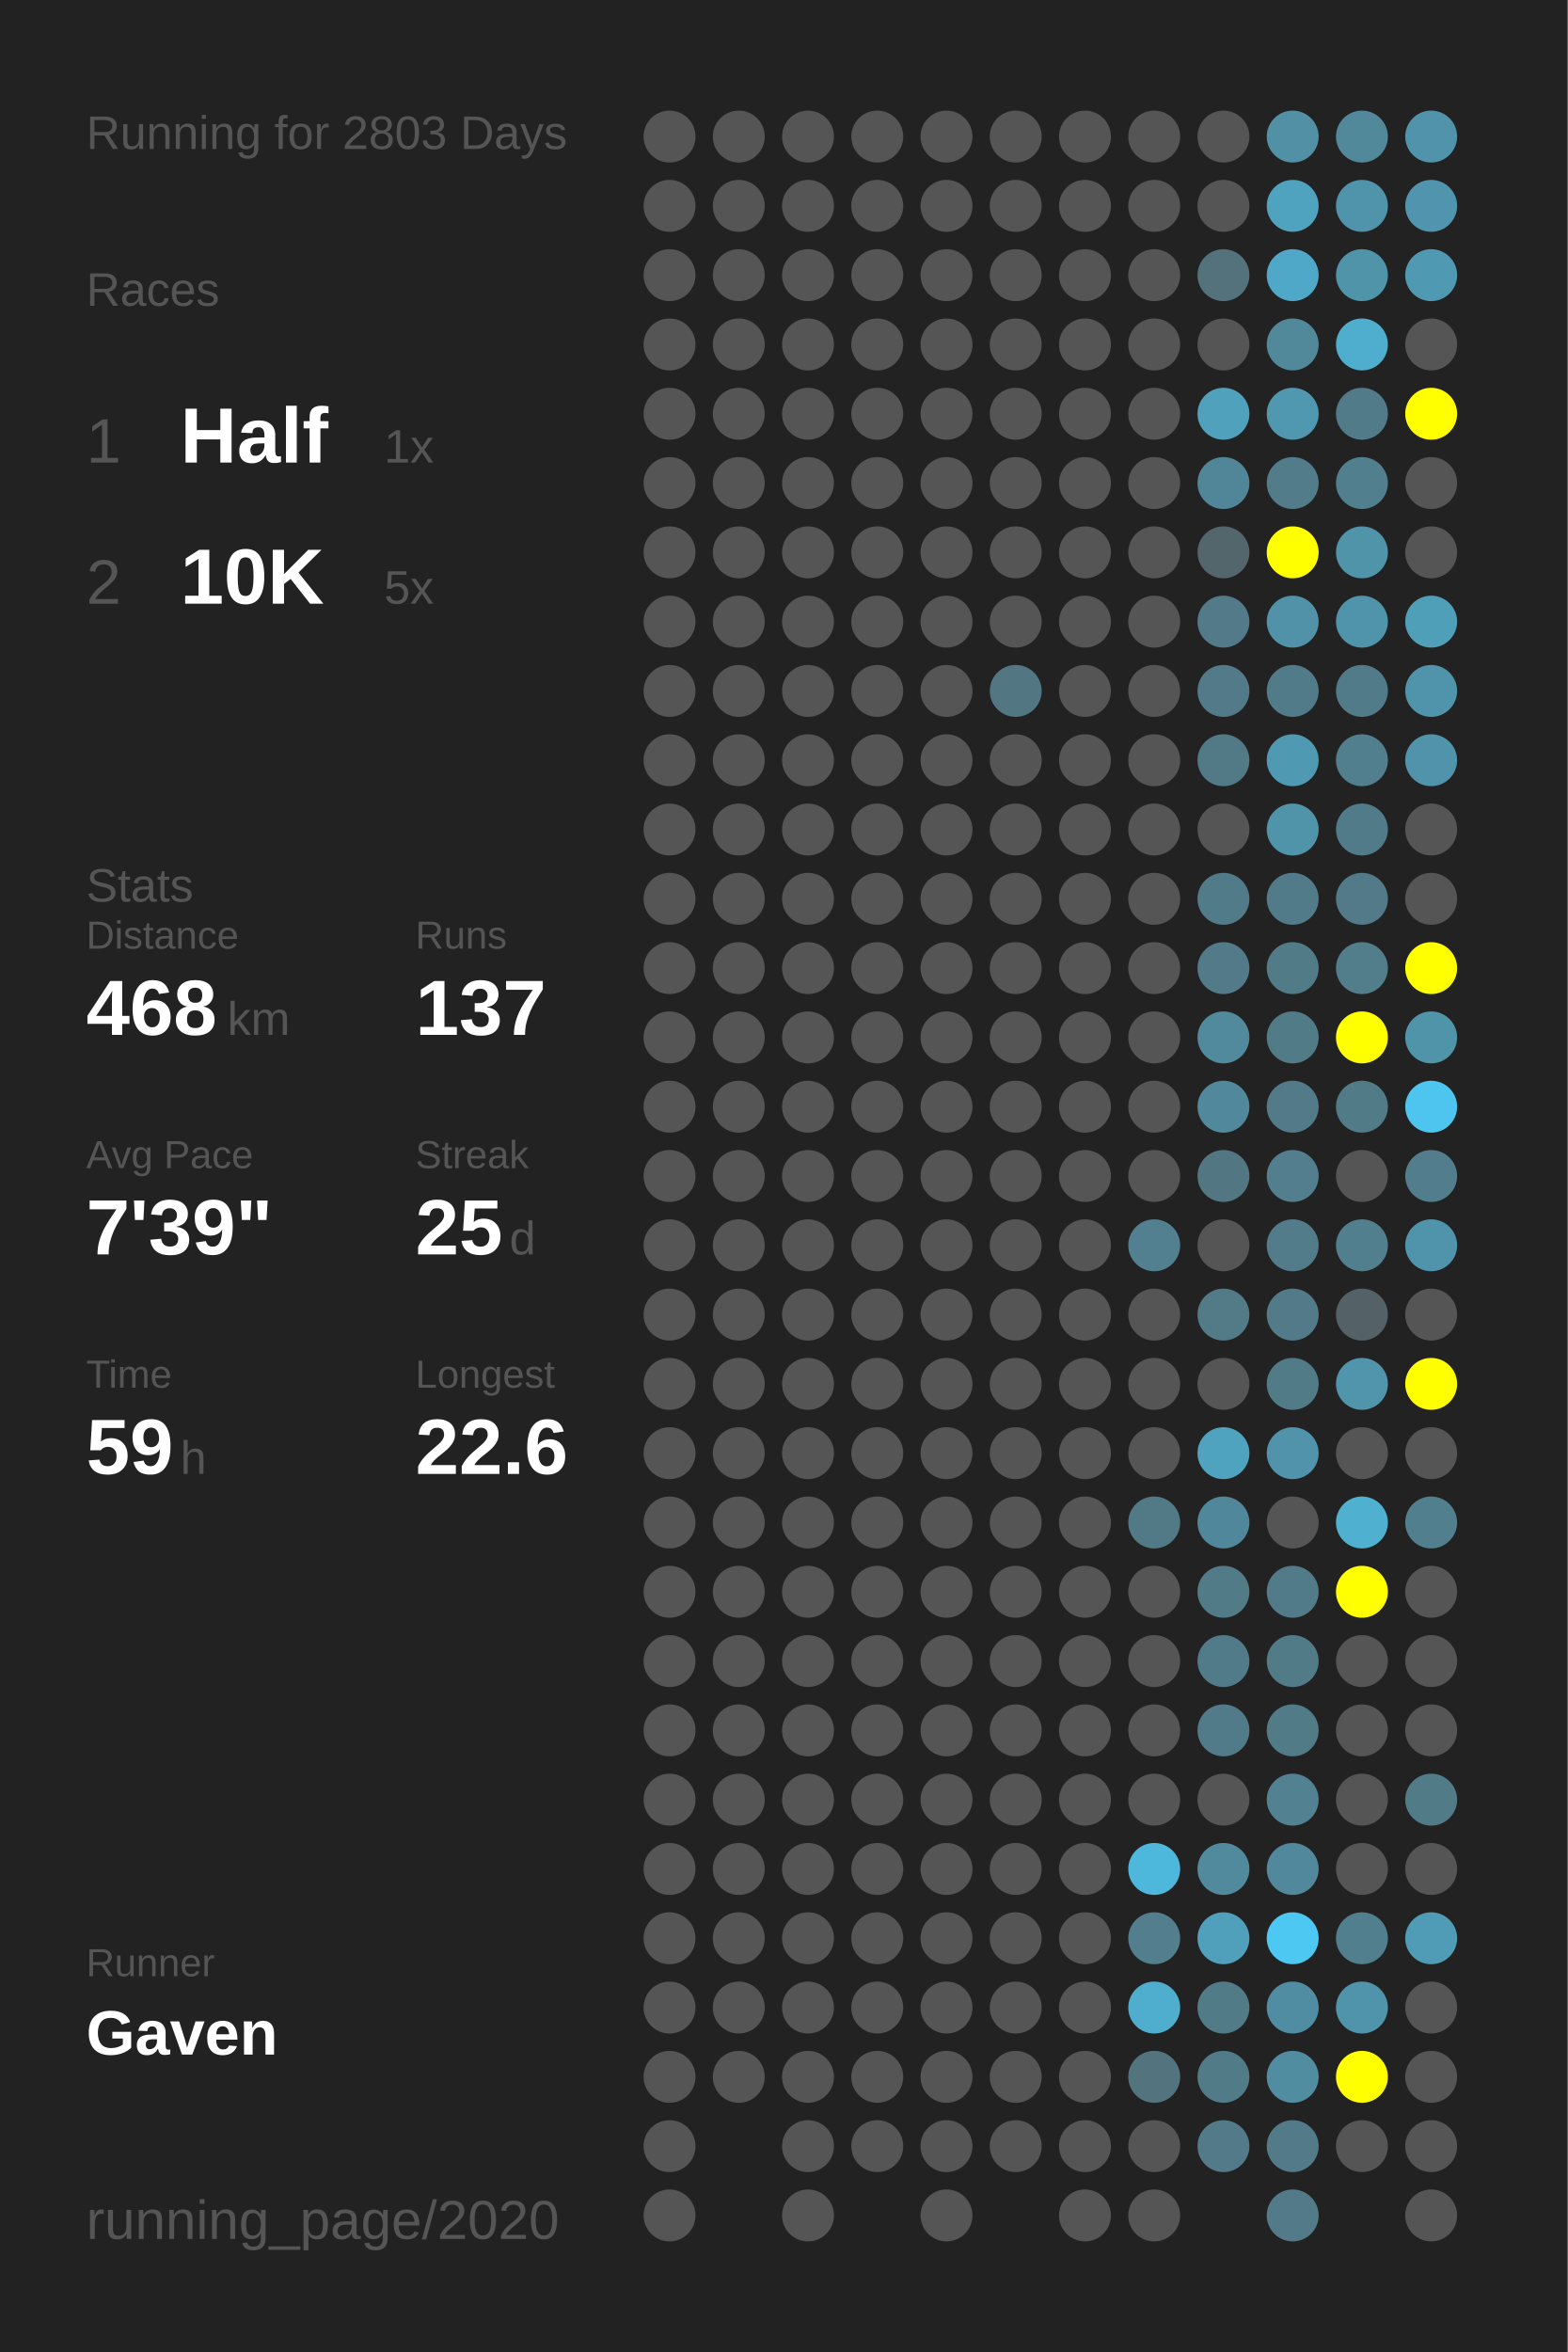
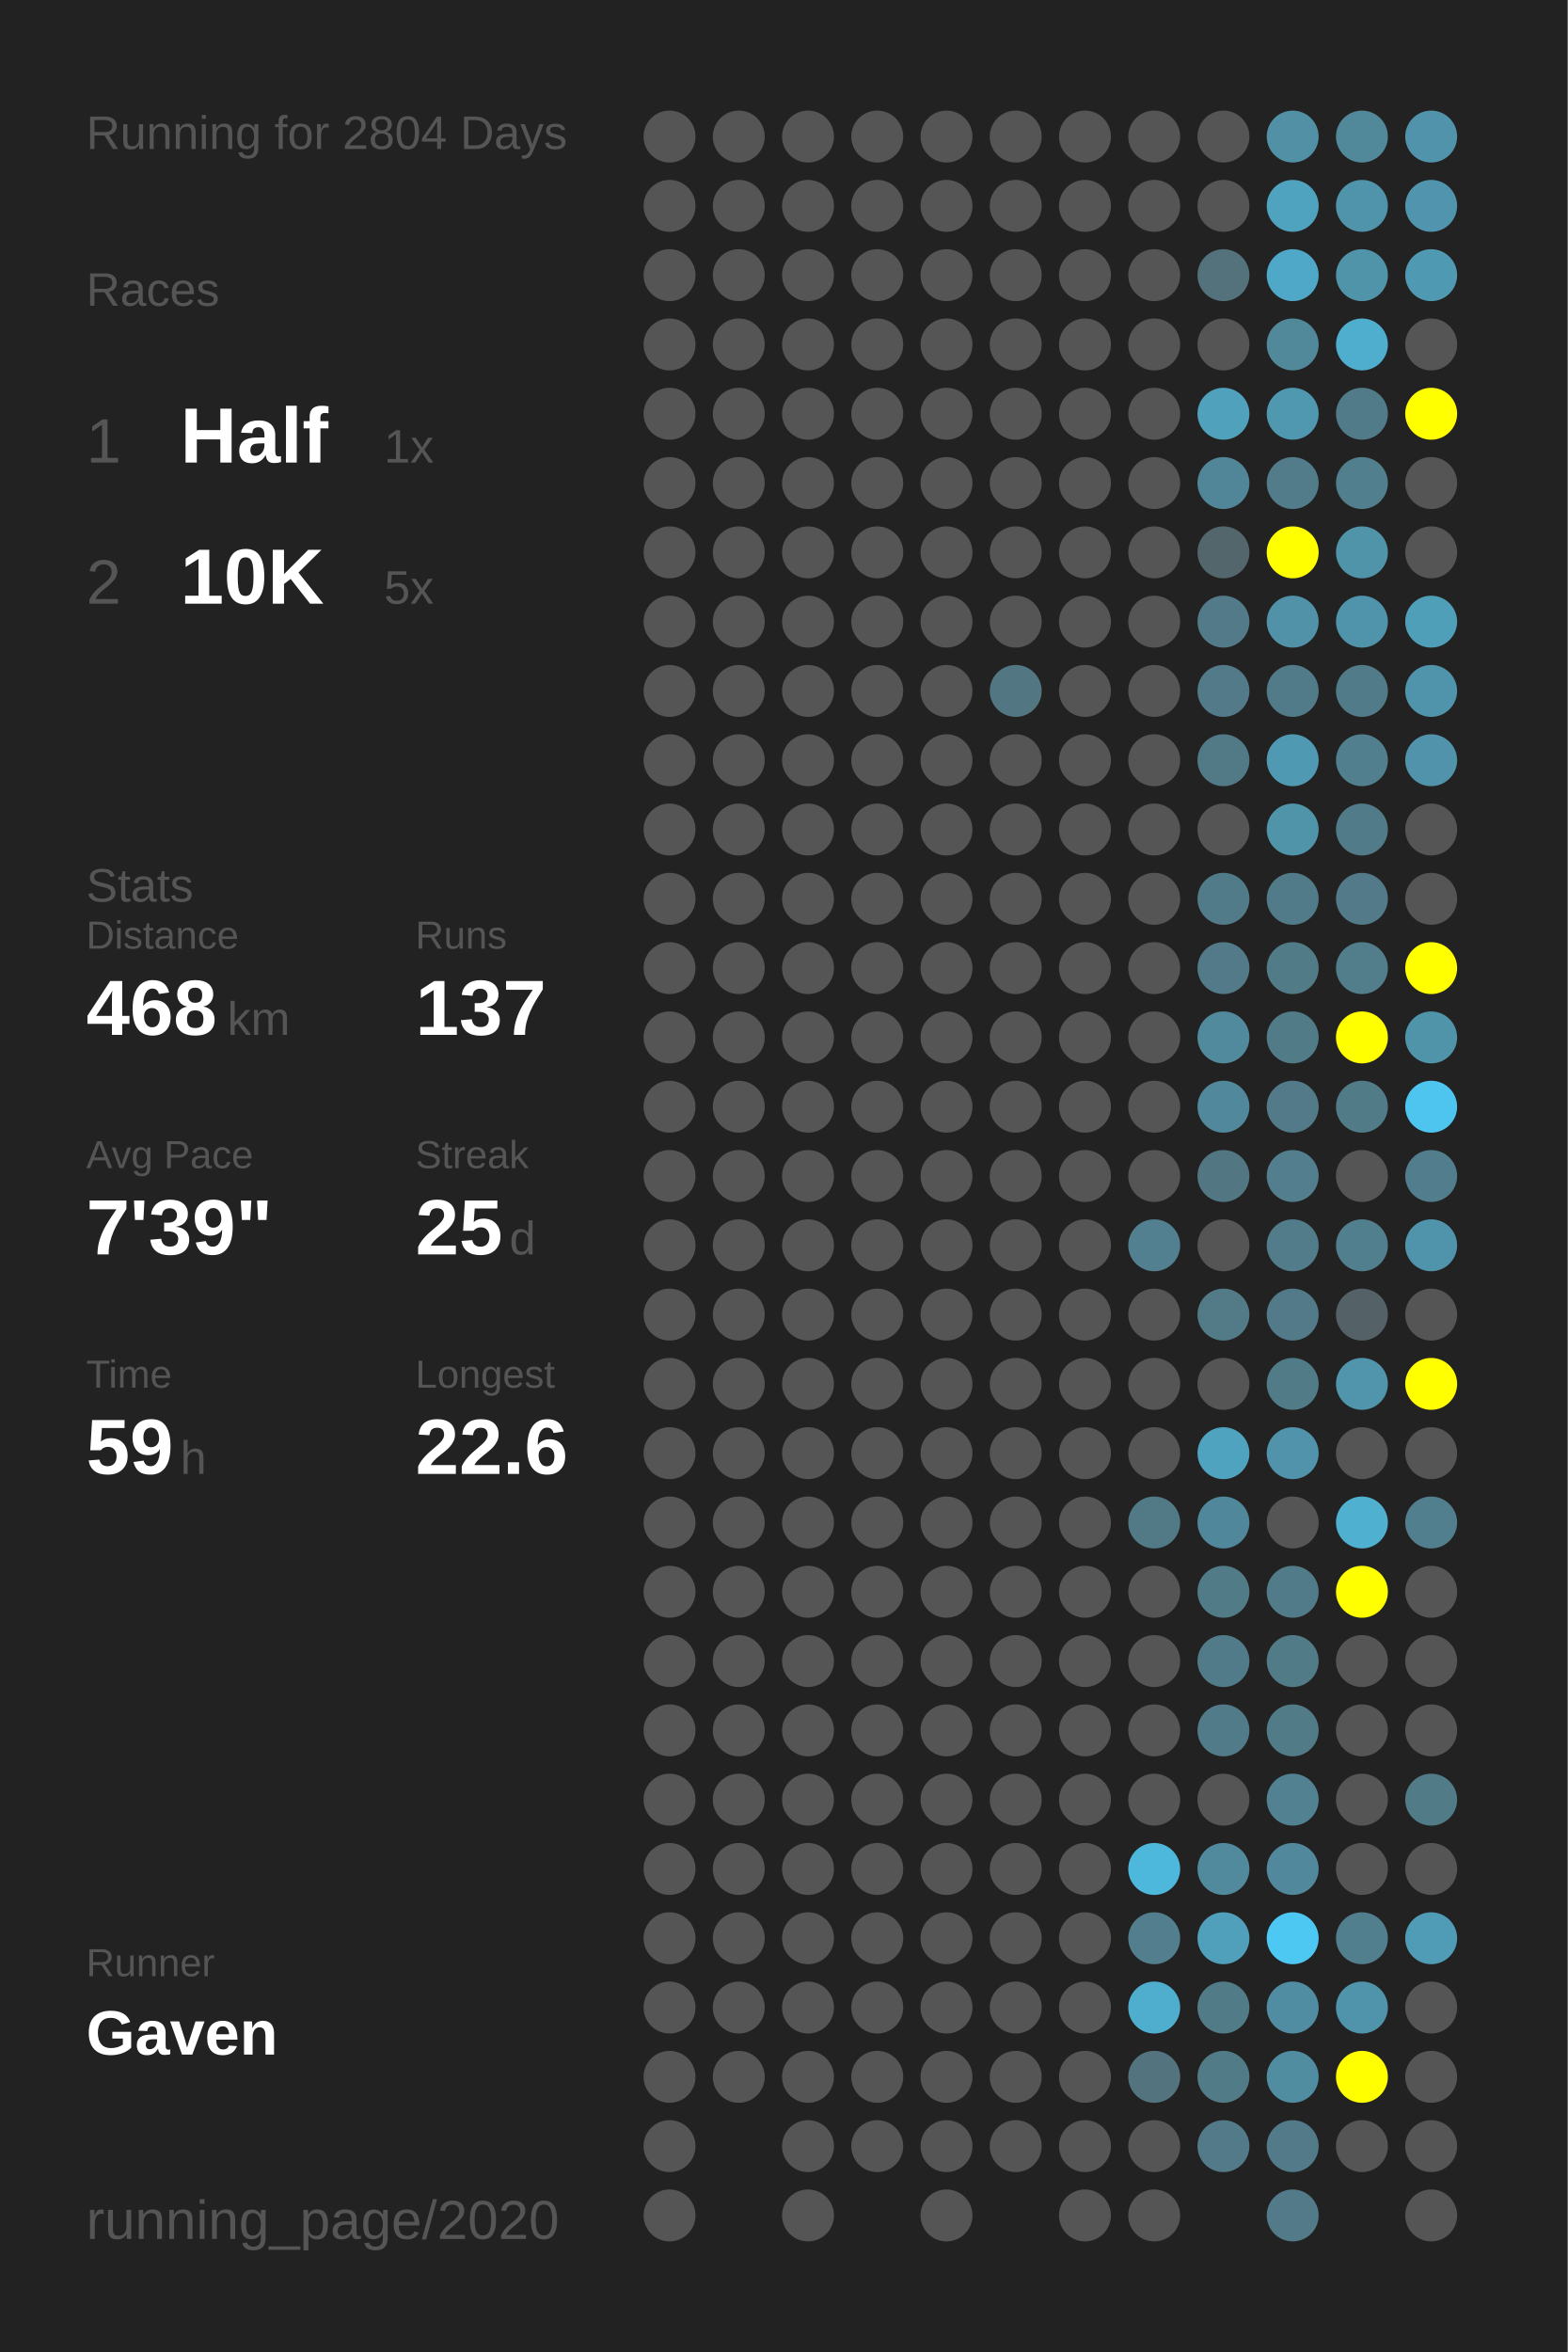
<svg xmlns="http://www.w3.org/2000/svg" baseProfile="full" height="300mm" version="1.1" viewBox="0,0,200,300" width="200mm">
  <defs />
  <rect fill="#222222" height="300" width="200" x="0" y="0" />
-   <text fill="#555555" style="font-size:6px; font-family:Arial;" x="11" y="19">Running for 2803 Days</text>
+   <text fill="#555555" style="font-size:6px; font-family:Arial;" x="11" y="19">Running for 2804 Days</text>
  <text fill="#555555" style="font-size:6px; font-family:Arial;" x="11" y="39">Races</text>
  <text fill="#555555" style="font-size:8px; font-family:Arial;" x="11" y="59">1</text>
  <text fill="#FFFFFF" style="font-size:10px; font-family:Arial; font-weight:bold;" x="23" y="59">Half</text>
  <text fill="#555555" style="font-size:6px; font-family:Arial;" x="49" y="59">1x</text>
  <text fill="#555555" style="font-size:8px; font-family:Arial;" x="11" y="77">2</text>
  <text fill="#FFFFFF" style="font-size:10px; font-family:Arial; font-weight:bold;" x="23" y="77">10K</text>
  <text fill="#555555" style="font-size:6px; font-family:Arial;" x="49" y="77">5x</text>
  <text fill="#555555" style="font-size:6px; font-family:Arial;" x="11" y="115">Stats</text>
  <text fill="#555555" style="font-size:5px; font-family:Arial;" x="11" y="121">Distance</text>
  <text fill="#FFFFFF" style="font-size:10px; font-family:Arial; font-weight:bold;" x="11" y="132">468</text>
  <text fill="#555555" style="font-size:6px; font-family:Arial;" x="29" y="132">km</text>
  <text fill="#555555" style="font-size:5px; font-family:Arial;" x="53" y="121">Runs</text>
  <text fill="#FFFFFF" style="font-size:10px; font-family:Arial; font-weight:bold;" x="53" y="132">137</text>
  <text fill="#555555" style="font-size:5px; font-family:Arial;" x="11" y="149">Avg Pace</text>
  <text fill="#FFFFFF" style="font-size:10px; font-family:Arial; font-weight:bold;" x="11" y="160">7'39"</text>
  <text fill="#555555" style="font-size:5px; font-family:Arial;" x="53" y="149">Streak</text>
  <text fill="#FFFFFF" style="font-size:10px; font-family:Arial; font-weight:bold;" x="53" y="160">25</text>
  <text fill="#555555" style="font-size:6px; font-family:Arial;" x="65" y="160">d</text>
  <text fill="#555555" style="font-size:5px; font-family:Arial;" x="11" y="177">Time</text>
  <text fill="#FFFFFF" style="font-size:10px; font-family:Arial; font-weight:bold;" x="11" y="188">59</text>
  <text fill="#555555" style="font-size:6px; font-family:Arial;" x="23" y="188">h</text>
  <text fill="#555555" style="font-size:5px; font-family:Arial;" x="53" y="177">Longest</text>
  <text fill="#FFFFFF" style="font-size:10px; font-family:Arial; font-weight:bold;" x="53" y="188">22.6</text>
  <text fill="#555555" style="font-size:5px; font-family:Arial;" x="11" y="252.065">Runner</text>
  <text fill="#FFFFFF" style="font-size:8px; font-family:Arial; font-weight:bold;" x="11" y="262.065">Gaven</text>
  <text fill="#555555" style="font-size:7px; font-family:Arial;" x="11" y="285.581">running_page/2020</text>
  <circle cx="85.417" cy="17.419" fill="#555555" r="3.312" />
  <circle cx="85.417" cy="26.258" fill="#555555" r="3.312" />
  <circle cx="85.417" cy="35.097" fill="#555555" r="3.312" />
  <circle cx="85.417" cy="43.935" fill="#555555" r="3.312" />
  <circle cx="85.417" cy="52.774" fill="#555555" r="3.312" />
  <circle cx="85.417" cy="61.613" fill="#555555" r="3.312" />
  <circle cx="85.417" cy="70.452" fill="#555555" r="3.312" />
  <circle cx="85.417" cy="79.29" fill="#555555" r="3.312" />
  <circle cx="85.417" cy="88.129" fill="#555555" r="3.312" />
  <circle cx="85.417" cy="96.968" fill="#555555" r="3.312" />
  <circle cx="85.417" cy="105.806" fill="#555555" r="3.312" />
  <circle cx="85.417" cy="114.645" fill="#555555" r="3.312" />
  <circle cx="85.417" cy="123.484" fill="#555555" r="3.312" />
  <circle cx="85.417" cy="132.323" fill="#555555" r="3.312" />
  <circle cx="85.417" cy="141.161" fill="#555555" r="3.312" />
  <circle cx="85.417" cy="150" fill="#555555" r="3.312" />
  <circle cx="85.417" cy="158.839" fill="#555555" r="3.312" />
  <circle cx="85.417" cy="167.677" fill="#555555" r="3.312" />
  <circle cx="85.417" cy="176.516" fill="#555555" r="3.312" />
  <circle cx="85.417" cy="185.355" fill="#555555" r="3.312" />
  <circle cx="85.417" cy="194.194" fill="#555555" r="3.312" />
  <circle cx="85.417" cy="203.032" fill="#555555" r="3.312" />
  <circle cx="85.417" cy="211.871" fill="#555555" r="3.312" />
  <circle cx="85.417" cy="220.71" fill="#555555" r="3.312" />
  <circle cx="85.417" cy="229.548" fill="#555555" r="3.312" />
  <circle cx="85.417" cy="238.387" fill="#555555" r="3.312" />
  <circle cx="85.417" cy="247.226" fill="#555555" r="3.312" />
  <circle cx="85.417" cy="256.065" fill="#555555" r="3.312" />
  <circle cx="85.417" cy="264.903" fill="#555555" r="3.312" />
  <circle cx="85.417" cy="273.742" fill="#555555" r="3.312" />
  <circle cx="85.417" cy="282.581" fill="#555555" r="3.312" />
  <circle cx="94.25" cy="17.419" fill="#555555" r="3.312" />
  <circle cx="94.25" cy="26.258" fill="#555555" r="3.312" />
  <circle cx="94.25" cy="35.097" fill="#555555" r="3.312" />
  <circle cx="94.25" cy="43.935" fill="#555555" r="3.312" />
  <circle cx="94.25" cy="52.774" fill="#555555" r="3.312" />
  <circle cx="94.25" cy="61.613" fill="#555555" r="3.312" />
  <circle cx="94.25" cy="70.452" fill="#555555" r="3.312" />
  <circle cx="94.25" cy="79.29" fill="#555555" r="3.312" />
  <circle cx="94.25" cy="88.129" fill="#555555" r="3.312" />
  <circle cx="94.25" cy="96.968" fill="#555555" r="3.312" />
  <circle cx="94.25" cy="105.806" fill="#555555" r="3.312" />
  <circle cx="94.25" cy="114.645" fill="#555555" r="3.312" />
  <circle cx="94.25" cy="123.484" fill="#555555" r="3.312" />
  <circle cx="94.25" cy="132.323" fill="#555555" r="3.312" />
  <circle cx="94.25" cy="141.161" fill="#555555" r="3.312" />
  <circle cx="94.25" cy="150" fill="#555555" r="3.312" />
  <circle cx="94.25" cy="158.839" fill="#555555" r="3.312" />
  <circle cx="94.25" cy="167.677" fill="#555555" r="3.312" />
  <circle cx="94.25" cy="176.516" fill="#555555" r="3.312" />
  <circle cx="94.25" cy="185.355" fill="#555555" r="3.312" />
  <circle cx="94.25" cy="194.194" fill="#555555" r="3.312" />
  <circle cx="94.25" cy="203.032" fill="#555555" r="3.312" />
  <circle cx="94.25" cy="211.871" fill="#555555" r="3.312" />
  <circle cx="94.25" cy="220.71" fill="#555555" r="3.312" />
  <circle cx="94.25" cy="229.548" fill="#555555" r="3.312" />
  <circle cx="94.25" cy="238.387" fill="#555555" r="3.312" />
  <circle cx="94.25" cy="247.226" fill="#555555" r="3.312" />
  <circle cx="94.25" cy="256.065" fill="#555555" r="3.312" />
  <circle cx="94.25" cy="264.903" fill="#555555" r="3.312" />
  <circle cx="103.083" cy="17.419" fill="#555555" r="3.312" />
  <circle cx="103.083" cy="26.258" fill="#555555" r="3.312" />
  <circle cx="103.083" cy="35.097" fill="#555555" r="3.312" />
  <circle cx="103.083" cy="43.935" fill="#555555" r="3.312" />
  <circle cx="103.083" cy="52.774" fill="#555555" r="3.312" />
  <circle cx="103.083" cy="61.613" fill="#555555" r="3.312" />
  <circle cx="103.083" cy="70.452" fill="#555555" r="3.312" />
  <circle cx="103.083" cy="79.29" fill="#555555" r="3.312" />
  <circle cx="103.083" cy="88.129" fill="#555555" r="3.312" />
  <circle cx="103.083" cy="96.968" fill="#555555" r="3.312" />
  <circle cx="103.083" cy="105.806" fill="#555555" r="3.312" />
  <circle cx="103.083" cy="114.645" fill="#555555" r="3.312" />
  <circle cx="103.083" cy="123.484" fill="#555555" r="3.312" />
  <circle cx="103.083" cy="132.323" fill="#555555" r="3.312" />
  <circle cx="103.083" cy="141.161" fill="#555555" r="3.312" />
  <circle cx="103.083" cy="150" fill="#555555" r="3.312" />
  <circle cx="103.083" cy="158.839" fill="#555555" r="3.312" />
  <circle cx="103.083" cy="167.677" fill="#555555" r="3.312" />
  <circle cx="103.083" cy="176.516" fill="#555555" r="3.312" />
  <circle cx="103.083" cy="185.355" fill="#555555" r="3.312" />
  <circle cx="103.083" cy="194.194" fill="#555555" r="3.312" />
  <circle cx="103.083" cy="203.032" fill="#555555" r="3.312" />
  <circle cx="103.083" cy="211.871" fill="#555555" r="3.312" />
  <circle cx="103.083" cy="220.71" fill="#555555" r="3.312" />
  <circle cx="103.083" cy="229.548" fill="#555555" r="3.312" />
  <circle cx="103.083" cy="238.387" fill="#555555" r="3.312" />
  <circle cx="103.083" cy="247.226" fill="#555555" r="3.312" />
  <circle cx="103.083" cy="256.065" fill="#555555" r="3.312" />
  <circle cx="103.083" cy="264.903" fill="#555555" r="3.312" />
  <circle cx="103.083" cy="273.742" fill="#555555" r="3.312" />
  <circle cx="103.083" cy="282.581" fill="#555555" r="3.312" />
  <circle cx="111.917" cy="17.419" fill="#555555" r="3.312" />
  <circle cx="111.917" cy="26.258" fill="#555555" r="3.312" />
  <circle cx="111.917" cy="35.097" fill="#555555" r="3.312" />
  <circle cx="111.917" cy="43.935" fill="#555555" r="3.312" />
  <circle cx="111.917" cy="52.774" fill="#555555" r="3.312" />
  <circle cx="111.917" cy="61.613" fill="#555555" r="3.312" />
  <circle cx="111.917" cy="70.452" fill="#555555" r="3.312" />
  <circle cx="111.917" cy="79.29" fill="#555555" r="3.312" />
  <circle cx="111.917" cy="88.129" fill="#555555" r="3.312" />
  <circle cx="111.917" cy="96.968" fill="#555555" r="3.312" />
  <circle cx="111.917" cy="105.806" fill="#555555" r="3.312" />
  <circle cx="111.917" cy="114.645" fill="#555555" r="3.312" />
  <circle cx="111.917" cy="123.484" fill="#555555" r="3.312" />
  <circle cx="111.917" cy="132.323" fill="#555555" r="3.312" />
  <circle cx="111.917" cy="141.161" fill="#555555" r="3.312" />
  <circle cx="111.917" cy="150" fill="#555555" r="3.312" />
  <circle cx="111.917" cy="158.839" fill="#555555" r="3.312" />
  <circle cx="111.917" cy="167.677" fill="#555555" r="3.312" />
  <circle cx="111.917" cy="176.516" fill="#555555" r="3.312" />
  <circle cx="111.917" cy="185.355" fill="#555555" r="3.312" />
  <circle cx="111.917" cy="194.194" fill="#555555" r="3.312" />
  <circle cx="111.917" cy="203.032" fill="#555555" r="3.312" />
  <circle cx="111.917" cy="211.871" fill="#555555" r="3.312" />
  <circle cx="111.917" cy="220.71" fill="#555555" r="3.312" />
  <circle cx="111.917" cy="229.548" fill="#555555" r="3.312" />
  <circle cx="111.917" cy="238.387" fill="#555555" r="3.312" />
  <circle cx="111.917" cy="247.226" fill="#555555" r="3.312" />
  <circle cx="111.917" cy="256.065" fill="#555555" r="3.312" />
  <circle cx="111.917" cy="264.903" fill="#555555" r="3.312" />
  <circle cx="111.917" cy="273.742" fill="#555555" r="3.312" />
  <circle cx="120.75" cy="17.419" fill="#555555" r="3.312" />
  <circle cx="120.75" cy="26.258" fill="#555555" r="3.312" />
  <circle cx="120.75" cy="35.097" fill="#555555" r="3.312" />
  <circle cx="120.75" cy="43.935" fill="#555555" r="3.312" />
  <circle cx="120.75" cy="52.774" fill="#555555" r="3.312" />
  <circle cx="120.75" cy="61.613" fill="#555555" r="3.312" />
  <circle cx="120.75" cy="70.452" fill="#555555" r="3.312" />
  <circle cx="120.75" cy="79.29" fill="#555555" r="3.312" />
  <circle cx="120.75" cy="88.129" fill="#555555" r="3.312" />
  <circle cx="120.75" cy="96.968" fill="#555555" r="3.312" />
  <circle cx="120.75" cy="105.806" fill="#555555" r="3.312" />
  <circle cx="120.75" cy="114.645" fill="#555555" r="3.312" />
  <circle cx="120.75" cy="123.484" fill="#555555" r="3.312" />
  <circle cx="120.75" cy="132.323" fill="#555555" r="3.312" />
  <circle cx="120.75" cy="141.161" fill="#555555" r="3.312" />
  <circle cx="120.75" cy="150" fill="#555555" r="3.312" />
  <circle cx="120.75" cy="158.839" fill="#555555" r="3.312" />
  <circle cx="120.75" cy="167.677" fill="#555555" r="3.312" />
  <circle cx="120.75" cy="176.516" fill="#555555" r="3.312" />
  <circle cx="120.75" cy="185.355" fill="#555555" r="3.312" />
  <circle cx="120.75" cy="194.194" fill="#555555" r="3.312" />
  <circle cx="120.75" cy="203.032" fill="#555555" r="3.312" />
  <circle cx="120.75" cy="211.871" fill="#555555" r="3.312" />
  <circle cx="120.75" cy="220.71" fill="#555555" r="3.312" />
  <circle cx="120.75" cy="229.548" fill="#555555" r="3.312" />
  <circle cx="120.75" cy="238.387" fill="#555555" r="3.312" />
  <circle cx="120.75" cy="247.226" fill="#555555" r="3.312" />
  <circle cx="120.75" cy="256.065" fill="#555555" r="3.312" />
  <circle cx="120.75" cy="264.903" fill="#555555" r="3.312" />
  <circle cx="120.75" cy="273.742" fill="#555555" r="3.312" />
  <circle cx="120.75" cy="282.581" fill="#555555" r="3.312" />
  <circle cx="129.583" cy="17.419" fill="#555555" r="3.312" />
  <circle cx="129.583" cy="26.258" fill="#555555" r="3.312" />
  <circle cx="129.583" cy="35.097" fill="#555555" r="3.312" />
  <circle cx="129.583" cy="43.935" fill="#555555" r="3.312" />
  <circle cx="129.583" cy="52.774" fill="#555555" r="3.312" />
  <circle cx="129.583" cy="61.613" fill="#555555" r="3.312" />
  <circle cx="129.583" cy="70.452" fill="#555555" r="3.312" />
  <circle cx="129.583" cy="79.29" fill="#555555" r="3.312" />
  <circle cx="129.583" cy="88.129" fill="#527682" r="3.312" />
  <circle cx="129.583" cy="96.968" fill="#555555" r="3.312" />
  <circle cx="129.583" cy="105.806" fill="#555555" r="3.312" />
  <circle cx="129.583" cy="114.645" fill="#555555" r="3.312" />
  <circle cx="129.583" cy="123.484" fill="#555555" r="3.312" />
  <circle cx="129.583" cy="132.323" fill="#555555" r="3.312" />
  <circle cx="129.583" cy="141.161" fill="#555555" r="3.312" />
  <circle cx="129.583" cy="150" fill="#555555" r="3.312" />
  <circle cx="129.583" cy="158.839" fill="#555555" r="3.312" />
  <circle cx="129.583" cy="167.677" fill="#555555" r="3.312" />
  <circle cx="129.583" cy="176.516" fill="#555555" r="3.312" />
  <circle cx="129.583" cy="185.355" fill="#555555" r="3.312" />
  <circle cx="129.583" cy="194.194" fill="#555555" r="3.312" />
  <circle cx="129.583" cy="203.032" fill="#555555" r="3.312" />
  <circle cx="129.583" cy="211.871" fill="#555555" r="3.312" />
  <circle cx="129.583" cy="220.71" fill="#555555" r="3.312" />
  <circle cx="129.583" cy="229.548" fill="#555555" r="3.312" />
  <circle cx="129.583" cy="238.387" fill="#555555" r="3.312" />
  <circle cx="129.583" cy="247.226" fill="#555555" r="3.312" />
  <circle cx="129.583" cy="256.065" fill="#555555" r="3.312" />
  <circle cx="129.583" cy="264.903" fill="#555555" r="3.312" />
  <circle cx="129.583" cy="273.742" fill="#555555" r="3.312" />
  <circle cx="138.417" cy="17.419" fill="#555555" r="3.312" />
  <circle cx="138.417" cy="26.258" fill="#555555" r="3.312" />
  <circle cx="138.417" cy="35.097" fill="#555555" r="3.312" />
  <circle cx="138.417" cy="43.935" fill="#555555" r="3.312" />
  <circle cx="138.417" cy="52.774" fill="#555555" r="3.312" />
  <circle cx="138.417" cy="61.613" fill="#555555" r="3.312" />
  <circle cx="138.417" cy="70.452" fill="#555555" r="3.312" />
  <circle cx="138.417" cy="79.29" fill="#555555" r="3.312" />
  <circle cx="138.417" cy="88.129" fill="#555555" r="3.312" />
  <circle cx="138.417" cy="96.968" fill="#555555" r="3.312" />
  <circle cx="138.417" cy="105.806" fill="#555555" r="3.312" />
  <circle cx="138.417" cy="114.645" fill="#555555" r="3.312" />
  <circle cx="138.417" cy="123.484" fill="#555555" r="3.312" />
  <circle cx="138.417" cy="132.323" fill="#555555" r="3.312" />
  <circle cx="138.417" cy="141.161" fill="#555555" r="3.312" />
  <circle cx="138.417" cy="150" fill="#555555" r="3.312" />
  <circle cx="138.417" cy="158.839" fill="#555555" r="3.312" />
  <circle cx="138.417" cy="167.677" fill="#555555" r="3.312" />
  <circle cx="138.417" cy="176.516" fill="#555555" r="3.312" />
  <circle cx="138.417" cy="185.355" fill="#555555" r="3.312" />
  <circle cx="138.417" cy="194.194" fill="#555555" r="3.312" />
  <circle cx="138.417" cy="203.032" fill="#555555" r="3.312" />
  <circle cx="138.417" cy="211.871" fill="#555555" r="3.312" />
  <circle cx="138.417" cy="220.71" fill="#555555" r="3.312" />
  <circle cx="138.417" cy="229.548" fill="#555555" r="3.312" />
  <circle cx="138.417" cy="238.387" fill="#555555" r="3.312" />
  <circle cx="138.417" cy="247.226" fill="#555555" r="3.312" />
  <circle cx="138.417" cy="256.065" fill="#555555" r="3.312" />
  <circle cx="138.417" cy="264.903" fill="#555555" r="3.312" />
  <circle cx="138.417" cy="273.742" fill="#555555" r="3.312" />
  <circle cx="138.417" cy="282.581" fill="#555555" r="3.312" />
  <circle cx="147.25" cy="17.419" fill="#555555" r="3.312" />
  <circle cx="147.25" cy="26.258" fill="#555555" r="3.312" />
  <circle cx="147.25" cy="35.097" fill="#555555" r="3.312" />
  <circle cx="147.25" cy="43.935" fill="#555555" r="3.312" />
  <circle cx="147.25" cy="52.774" fill="#555555" r="3.312" />
  <circle cx="147.25" cy="61.613" fill="#555555" r="3.312" />
  <circle cx="147.25" cy="70.452" fill="#555555" r="3.312" />
  <circle cx="147.25" cy="79.29" fill="#555555" r="3.312" />
  <circle cx="147.25" cy="88.129" fill="#555555" r="3.312" />
  <circle cx="147.25" cy="96.968" fill="#555555" r="3.312" />
  <circle cx="147.25" cy="105.806" fill="#555555" r="3.312" />
  <circle cx="147.25" cy="114.645" fill="#555555" r="3.312" />
  <circle cx="147.25" cy="123.484" fill="#555555" r="3.312" />
  <circle cx="147.25" cy="132.323" fill="#555555" r="3.312" />
  <circle cx="147.25" cy="141.161" fill="#555555" r="3.312" />
  <circle cx="147.25" cy="150" fill="#555555" r="3.312" />
  <circle cx="147.25" cy="158.839" fill="#528090" r="3.312" />
  <circle cx="147.25" cy="167.677" fill="#555555" r="3.312" />
  <circle cx="147.25" cy="176.516" fill="#555555" r="3.312" />
  <circle cx="147.25" cy="185.355" fill="#555555" r="3.312" />
  <circle cx="147.25" cy="194.194" fill="#527986" r="3.312" />
  <circle cx="147.25" cy="203.032" fill="#555555" r="3.312" />
  <circle cx="147.25" cy="211.871" fill="#555555" r="3.312" />
  <circle cx="147.25" cy="220.71" fill="#555555" r="3.312" />
  <circle cx="147.25" cy="229.548" fill="#555555" r="3.312" />
  <circle cx="147.25" cy="238.387" fill="#4eb8dc" r="3.312" />
  <circle cx="147.25" cy="247.226" fill="#527e8d" r="3.312" />
  <circle cx="147.25" cy="256.065" fill="#4faece" r="3.312" />
  <circle cx="147.25" cy="264.903" fill="#53747f" r="3.312" />
  <circle cx="147.25" cy="273.742" fill="#555555" r="3.312" />
  <circle cx="147.25" cy="282.581" fill="#555555" r="3.312" />
  <circle cx="156.083" cy="17.419" fill="#555555" r="3.312" />
  <circle cx="156.083" cy="26.258" fill="#555555" r="3.312" />
  <circle cx="156.083" cy="35.097" fill="#53727c" r="3.312" />
  <circle cx="156.083" cy="43.935" fill="#555555" r="3.312" />
  <circle cx="156.083" cy="52.774" fill="#50a1bc" r="3.312" />
  <circle cx="156.083" cy="61.613" fill="#518698" r="3.312" />
  <circle cx="156.083" cy="70.452" fill="#53666c" r="3.312" />
  <circle cx="156.083" cy="79.29" fill="#527a88" r="3.312" />
  <circle cx="156.083" cy="88.129" fill="#527a88" r="3.312" />
  <circle cx="156.083" cy="96.968" fill="#527986" r="3.312" />
  <circle cx="156.083" cy="105.806" fill="#555555" r="3.312" />
  <circle cx="156.083" cy="114.645" fill="#527b89" r="3.312" />
  <circle cx="156.083" cy="123.484" fill="#527a88" r="3.312" />
  <circle cx="156.083" cy="132.323" fill="#518a9d" r="3.312" />
  <circle cx="156.083" cy="141.161" fill="#51889b" r="3.312" />
  <circle cx="156.083" cy="150" fill="#527783" r="3.312" />
  <circle cx="156.083" cy="158.839" fill="#555555" r="3.312" />
  <circle cx="156.083" cy="167.677" fill="#527a87" r="3.312" />
  <circle cx="156.083" cy="176.516" fill="#555555" r="3.312" />
  <circle cx="156.083" cy="185.355" fill="#4fa3bf" r="3.312" />
  <circle cx="156.083" cy="194.194" fill="#51879a" r="3.312" />
  <circle cx="156.083" cy="203.032" fill="#527b88" r="3.312" />
  <circle cx="156.083" cy="211.871" fill="#527b89" r="3.312" />
  <circle cx="156.083" cy="220.71" fill="#527b89" r="3.312" />
  <circle cx="156.083" cy="229.548" fill="#555555" r="3.312" />
  <circle cx="156.083" cy="238.387" fill="#518a9d" r="3.312" />
  <circle cx="156.083" cy="247.226" fill="#50a0bb" r="3.312" />
  <circle cx="156.083" cy="256.065" fill="#527b88" r="3.312" />
  <circle cx="156.083" cy="264.903" fill="#527b88" r="3.312" />
  <circle cx="156.083" cy="273.742" fill="#527a88" r="3.312" />
  <circle cx="164.917" cy="17.419" fill="#5190a5" r="3.312" />
  <circle cx="164.917" cy="26.258" fill="#4fa3bf" r="3.312" />
  <circle cx="164.917" cy="35.097" fill="#4fa8c7" r="3.312" />
  <circle cx="164.917" cy="43.935" fill="#51889a" r="3.312" />
  <circle cx="164.917" cy="52.774" fill="#5098b0" r="3.312" />
  <circle cx="164.917" cy="61.613" fill="#527c8a" r="3.312" />
  <circle cx="164.917" cy="70.452" fill="#FFFF00" r="3.312" />
  <circle cx="164.917" cy="79.29" fill="#5192a8" r="3.312" />
  <circle cx="164.917" cy="88.129" fill="#527b89" r="3.312" />
  <circle cx="164.917" cy="96.968" fill="#5099b2" r="3.312" />
  <circle cx="164.917" cy="105.806" fill="#5094aa" r="3.312" />
  <circle cx="164.917" cy="114.645" fill="#527b89" r="3.312" />
  <circle cx="164.917" cy="123.484" fill="#527b88" r="3.312" />
  <circle cx="164.917" cy="132.323" fill="#527b88" r="3.312" />
  <circle cx="164.917" cy="141.161" fill="#527a88" r="3.312" />
  <circle cx="164.917" cy="150" fill="#527e8d" r="3.312" />
  <circle cx="164.917" cy="158.839" fill="#527c8a" r="3.312" />
  <circle cx="164.917" cy="167.677" fill="#527a88" r="3.312" />
  <circle cx="164.917" cy="176.516" fill="#527b88" r="3.312" />
  <circle cx="164.917" cy="185.355" fill="#5093aa" r="3.312" />
  <circle cx="164.917" cy="194.194" fill="#555555" r="3.312" />
  <circle cx="164.917" cy="203.032" fill="#527b89" r="3.312" />
  <circle cx="164.917" cy="211.871" fill="#527b88" r="3.312" />
  <circle cx="164.917" cy="220.71" fill="#527b88" r="3.312" />
  <circle cx="164.917" cy="229.548" fill="#528292" r="3.312" />
  <circle cx="164.917" cy="238.387" fill="#51889b" r="3.312" />
  <circle cx="164.917" cy="247.226" fill="#4dc8f2" r="3.312" />
  <circle cx="164.917" cy="256.065" fill="#518da2" r="3.312" />
  <circle cx="164.917" cy="264.903" fill="#518da1" r="3.312" />
  <circle cx="164.917" cy="273.742" fill="#527a88" r="3.312" />
  <circle cx="164.917" cy="282.581" fill="#527a88" r="3.312" />
  <circle cx="173.75" cy="17.419" fill="#51889a" r="3.312" />
  <circle cx="173.75" cy="26.258" fill="#5094ab" r="3.312" />
  <circle cx="173.75" cy="35.097" fill="#5094aa" r="3.312" />
  <circle cx="173.75" cy="43.935" fill="#4fadcd" r="3.312" />
  <circle cx="173.75" cy="52.774" fill="#527b89" r="3.312" />
  <circle cx="173.75" cy="61.613" fill="#527f8e" r="3.312" />
  <circle cx="173.75" cy="70.452" fill="#5094aa" r="3.312" />
  <circle cx="173.75" cy="79.29" fill="#5094ab" r="3.312" />
  <circle cx="173.75" cy="88.129" fill="#527b89" r="3.312" />
  <circle cx="173.75" cy="96.968" fill="#527f8e" r="3.312" />
  <circle cx="173.75" cy="105.806" fill="#527b89" r="3.312" />
  <circle cx="173.75" cy="114.645" fill="#527a88" r="3.312" />
  <circle cx="173.75" cy="123.484" fill="#527d8b" r="3.312" />
  <circle cx="173.75" cy="132.323" fill="#FFFF00" r="3.312" />
  <circle cx="173.75" cy="141.161" fill="#527b88" r="3.312" />
  <circle cx="173.75" cy="150" fill="#555555" r="3.312" />
  <circle cx="173.75" cy="158.839" fill="#527f8e" r="3.312" />
  <circle cx="173.75" cy="167.677" fill="#546166" r="3.312" />
  <circle cx="173.75" cy="176.516" fill="#5095ac" r="3.312" />
  <circle cx="173.75" cy="185.355" fill="#555555" r="3.312" />
  <circle cx="173.75" cy="194.194" fill="#4fb0d0" r="3.312" />
  <circle cx="173.75" cy="203.032" fill="#FFFF00" r="3.312" />
  <circle cx="173.75" cy="211.871" fill="#555555" r="3.312" />
  <circle cx="173.75" cy="220.71" fill="#555555" r="3.312" />
  <circle cx="173.75" cy="229.548" fill="#555555" r="3.312" />
  <circle cx="173.75" cy="238.387" fill="#555555" r="3.312" />
  <circle cx="173.75" cy="247.226" fill="#527f8e" r="3.312" />
  <circle cx="173.75" cy="256.065" fill="#5094ab" r="3.312" />
  <circle cx="173.75" cy="264.903" fill="#FFFF00" r="3.312" />
  <circle cx="173.75" cy="273.742" fill="#555555" r="3.312" />
  <circle cx="182.583" cy="17.419" fill="#5093aa" r="3.312" />
  <circle cx="182.583" cy="26.258" fill="#5095ad" r="3.312" />
  <circle cx="182.583" cy="35.097" fill="#5099b2" r="3.312" />
  <circle cx="182.583" cy="43.935" fill="#555555" r="3.312" />
  <circle cx="182.583" cy="52.774" fill="#FFFF00" r="3.312" />
  <circle cx="182.583" cy="61.613" fill="#555555" r="3.312" />
  <circle cx="182.583" cy="70.452" fill="#555555" r="3.312" />
  <circle cx="182.583" cy="79.29" fill="#509fb9" r="3.312" />
  <circle cx="182.583" cy="88.129" fill="#5094ab" r="3.312" />
  <circle cx="182.583" cy="96.968" fill="#5093aa" r="3.312" />
  <circle cx="182.583" cy="105.806" fill="#555555" r="3.312" />
  <circle cx="182.583" cy="114.645" fill="#555555" r="3.312" />
  <circle cx="182.583" cy="123.484" fill="#FFFF00" r="3.312" />
  <circle cx="182.583" cy="132.323" fill="#5094aa" r="3.312" />
  <circle cx="182.583" cy="141.161" fill="#4dc5ee" r="3.312" />
  <circle cx="182.583" cy="150" fill="#527d8c" r="3.312" />
  <circle cx="182.583" cy="158.839" fill="#5094ab" r="3.312" />
  <circle cx="182.583" cy="167.677" fill="#555555" r="3.312" />
  <circle cx="182.583" cy="176.516" fill="#FFFF00" r="3.312" />
  <circle cx="182.583" cy="185.355" fill="#555555" r="3.312" />
  <circle cx="182.583" cy="194.194" fill="#527f8e" r="3.312" />
  <circle cx="182.583" cy="203.032" fill="#555555" r="3.312" />
  <circle cx="182.583" cy="211.871" fill="#555555" r="3.312" />
  <circle cx="182.583" cy="220.71" fill="#555555" r="3.312" />
  <circle cx="182.583" cy="229.548" fill="#527b88" r="3.312" />
  <circle cx="182.583" cy="238.387" fill="#555555" r="3.312" />
  <circle cx="182.583" cy="247.226" fill="#509cb6" r="3.312" />
  <circle cx="182.583" cy="256.065" fill="#555555" r="3.312" />
  <circle cx="182.583" cy="264.903" fill="#555555" r="3.312" />
  <circle cx="182.583" cy="273.742" fill="#555555" r="3.312" />
  <circle cx="182.583" cy="282.581" fill="#555555" r="3.312" />
</svg>
